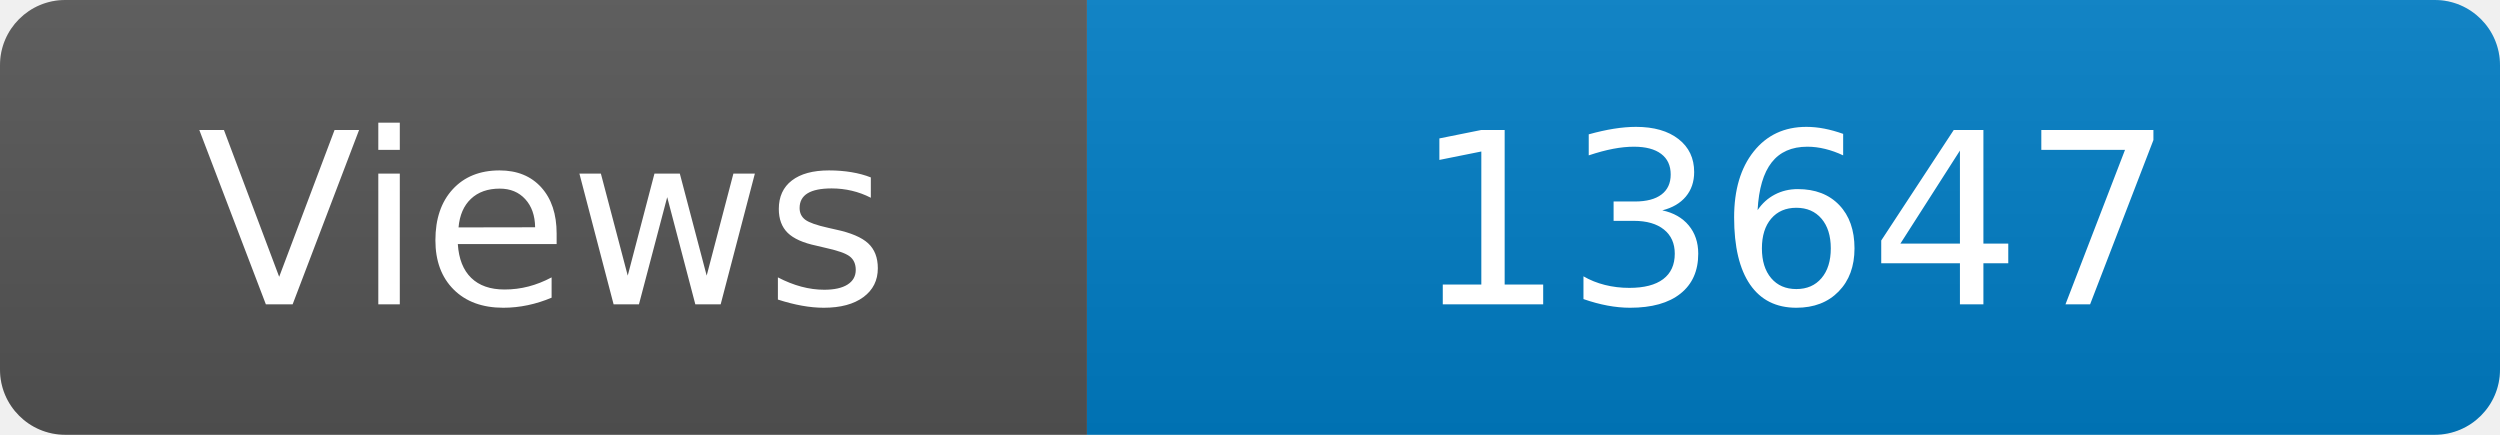
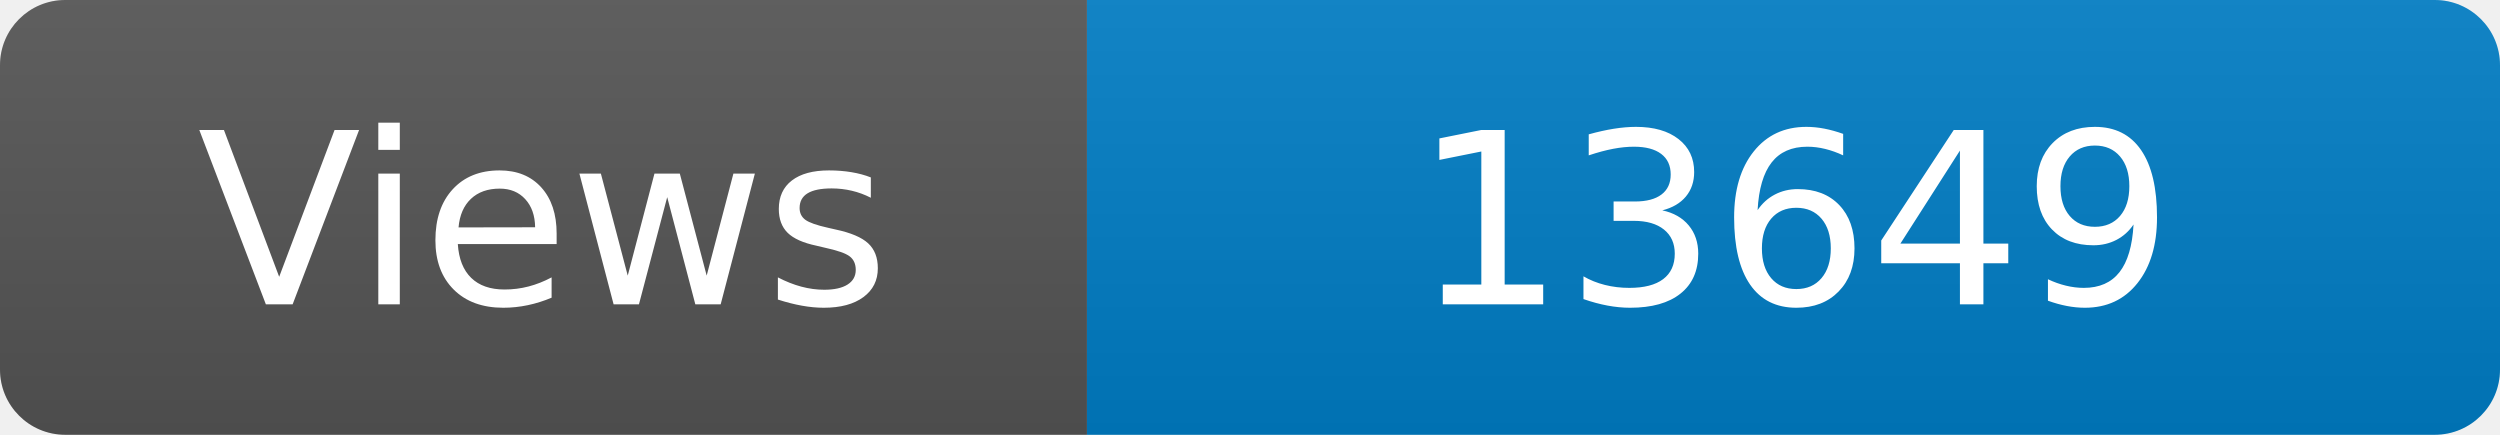
<svg xmlns="http://www.w3.org/2000/svg" width="115" height="20" role="img" aria-label="Maintained?: yes">
  <linearGradient id="s" x2="0" y2="100%">
    <stop offset="0" stop-color="#bbb" stop-opacity=".1" />
    <stop offset="1" stop-opacity=".1" />
  </linearGradient>
  <clipPath id="r">
    <rect width="115" height="20" rx="3" fill="#fff" />
  </clipPath>
  <g clip-path="url(#r)">
    <rect width="50" height="20" fill="#555" />
    <rect x="50" width="160" height="20" fill="#007ec6" />
    <rect width="115" height="20" fill="url(#s)" />
  </g>
  <g fill="#fff" text-anchor="middle" font-family="Verdana,Geneva,DejaVu Sans,sans-serif" font-size="110">
    <text x="250" y="140" transform="scale(.1)" fill="#fff">Views</text>
-     <text x="825" y="140" transform="scale(.1)" fill="#fff">13647</text>
+     <text x="825" y="140" transform="scale(.1)" fill="#fff">13649</text>
  </g>
</svg>
